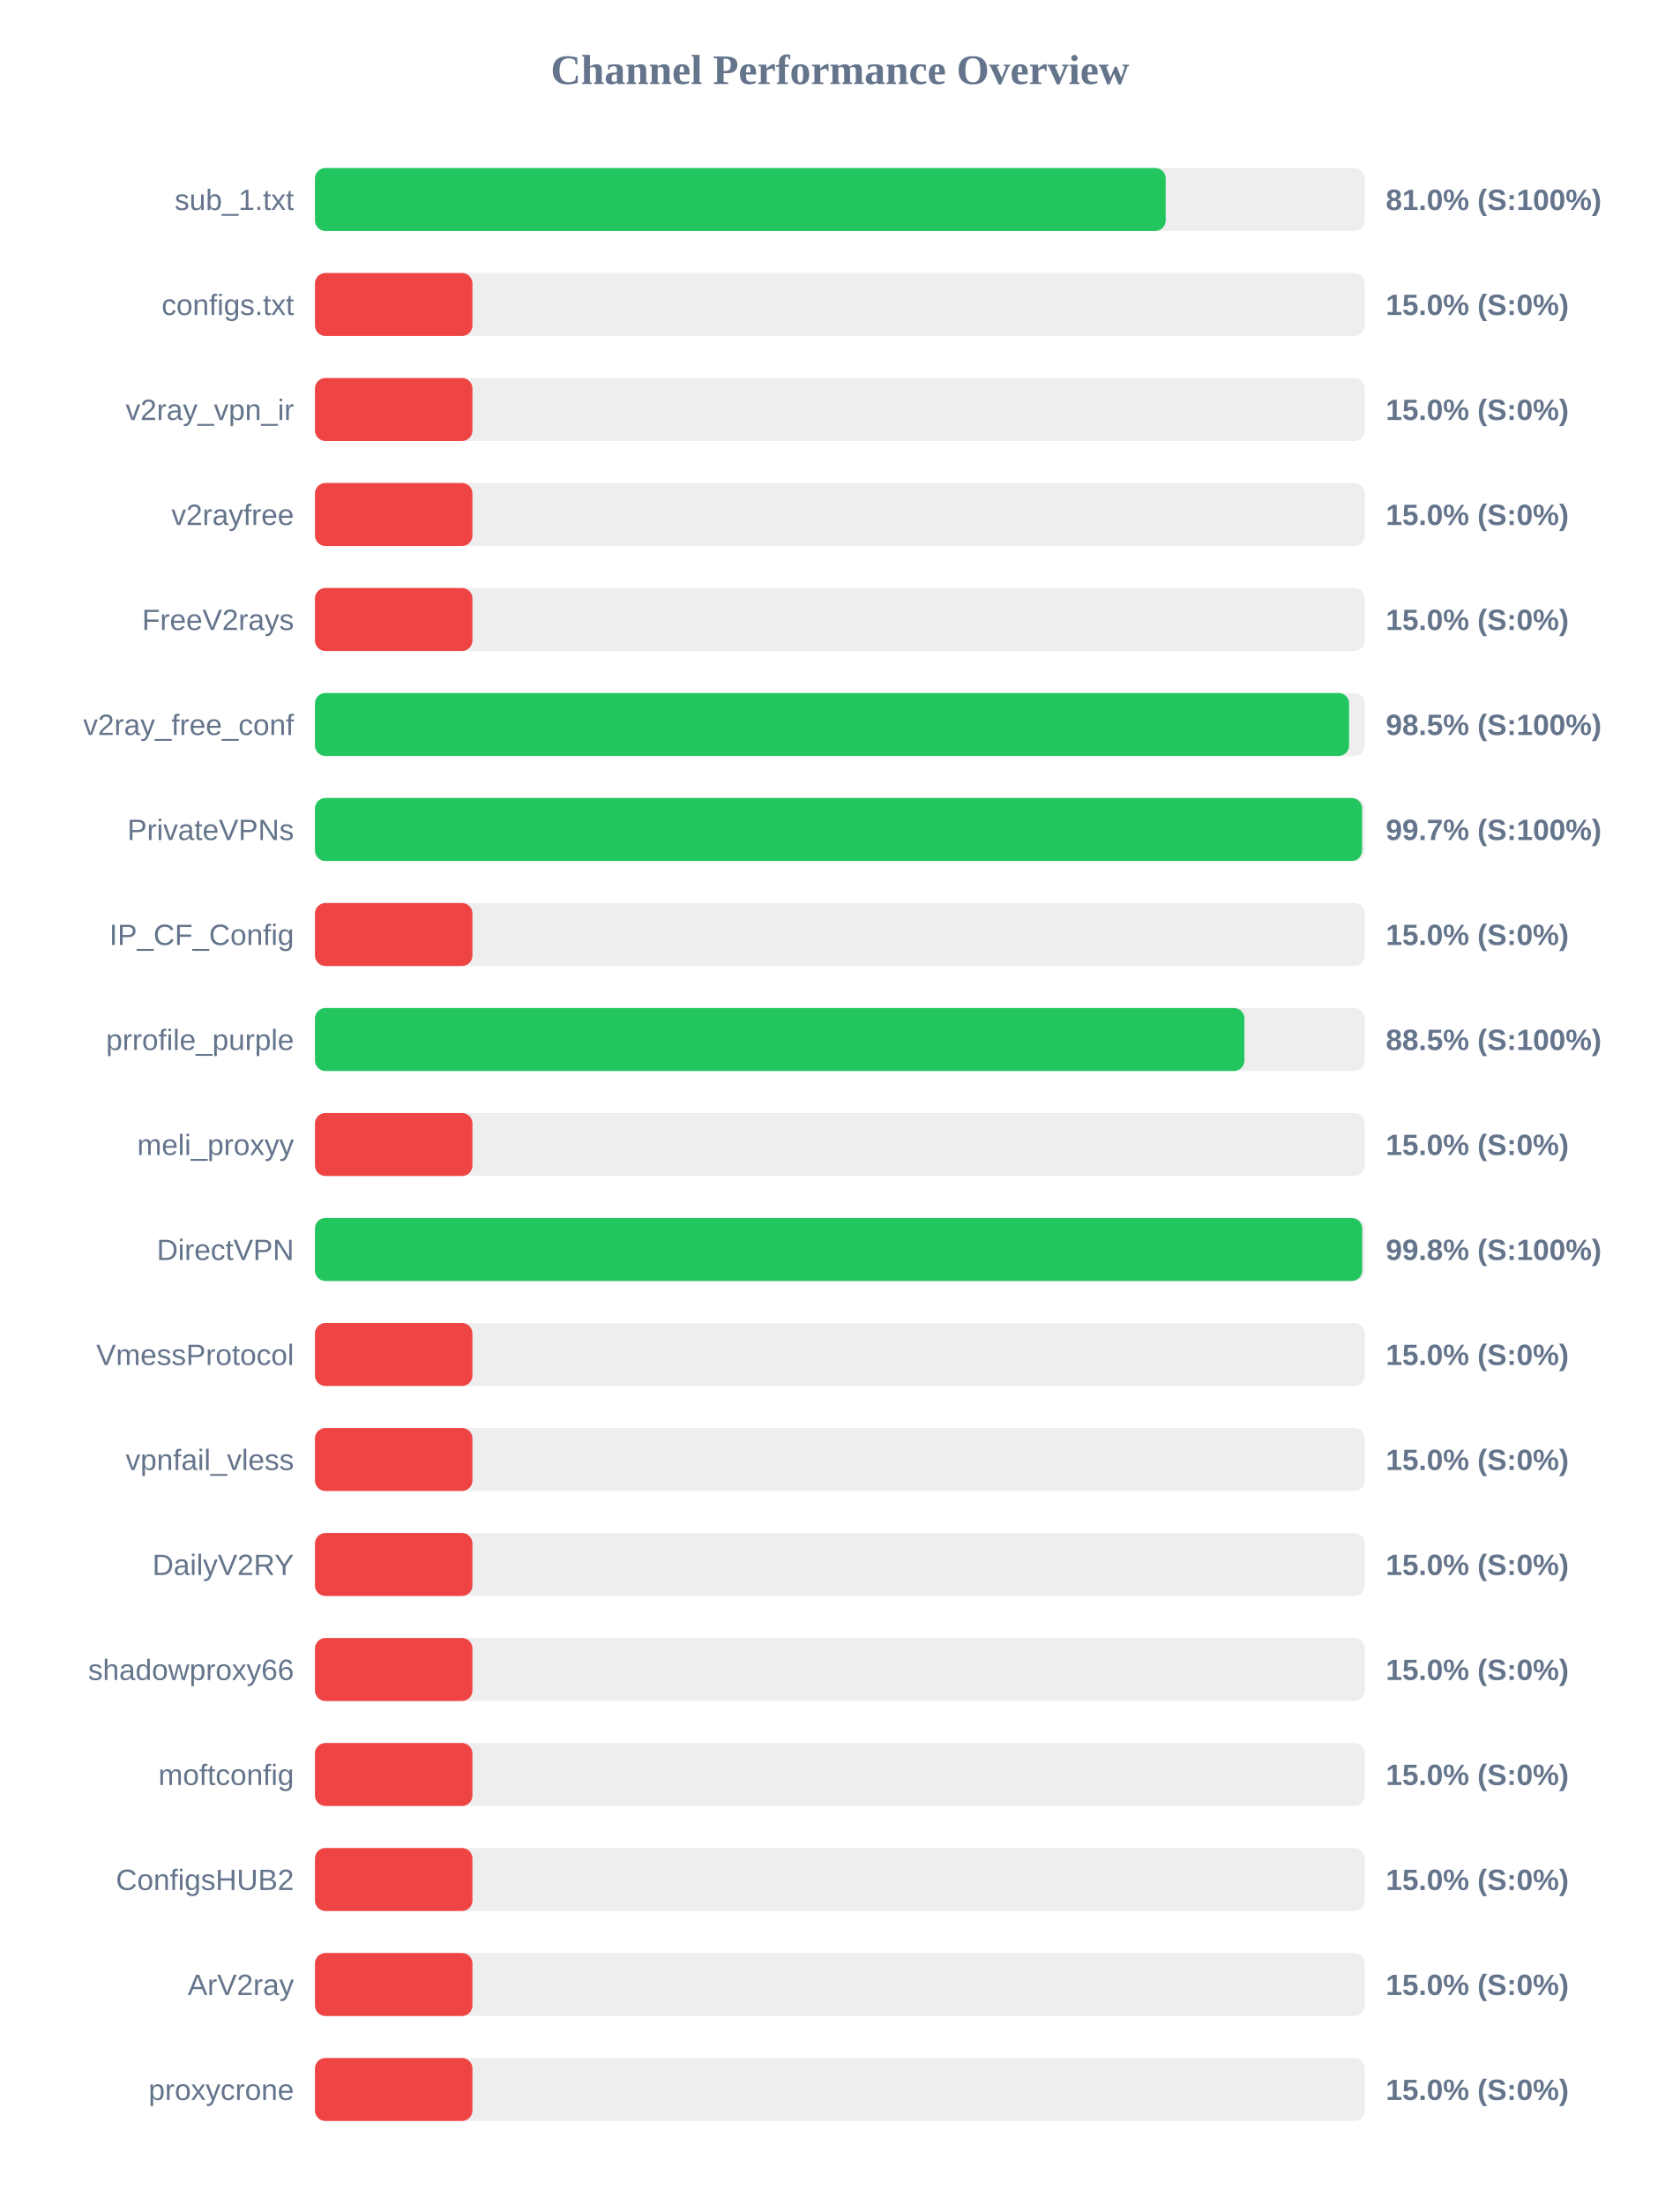
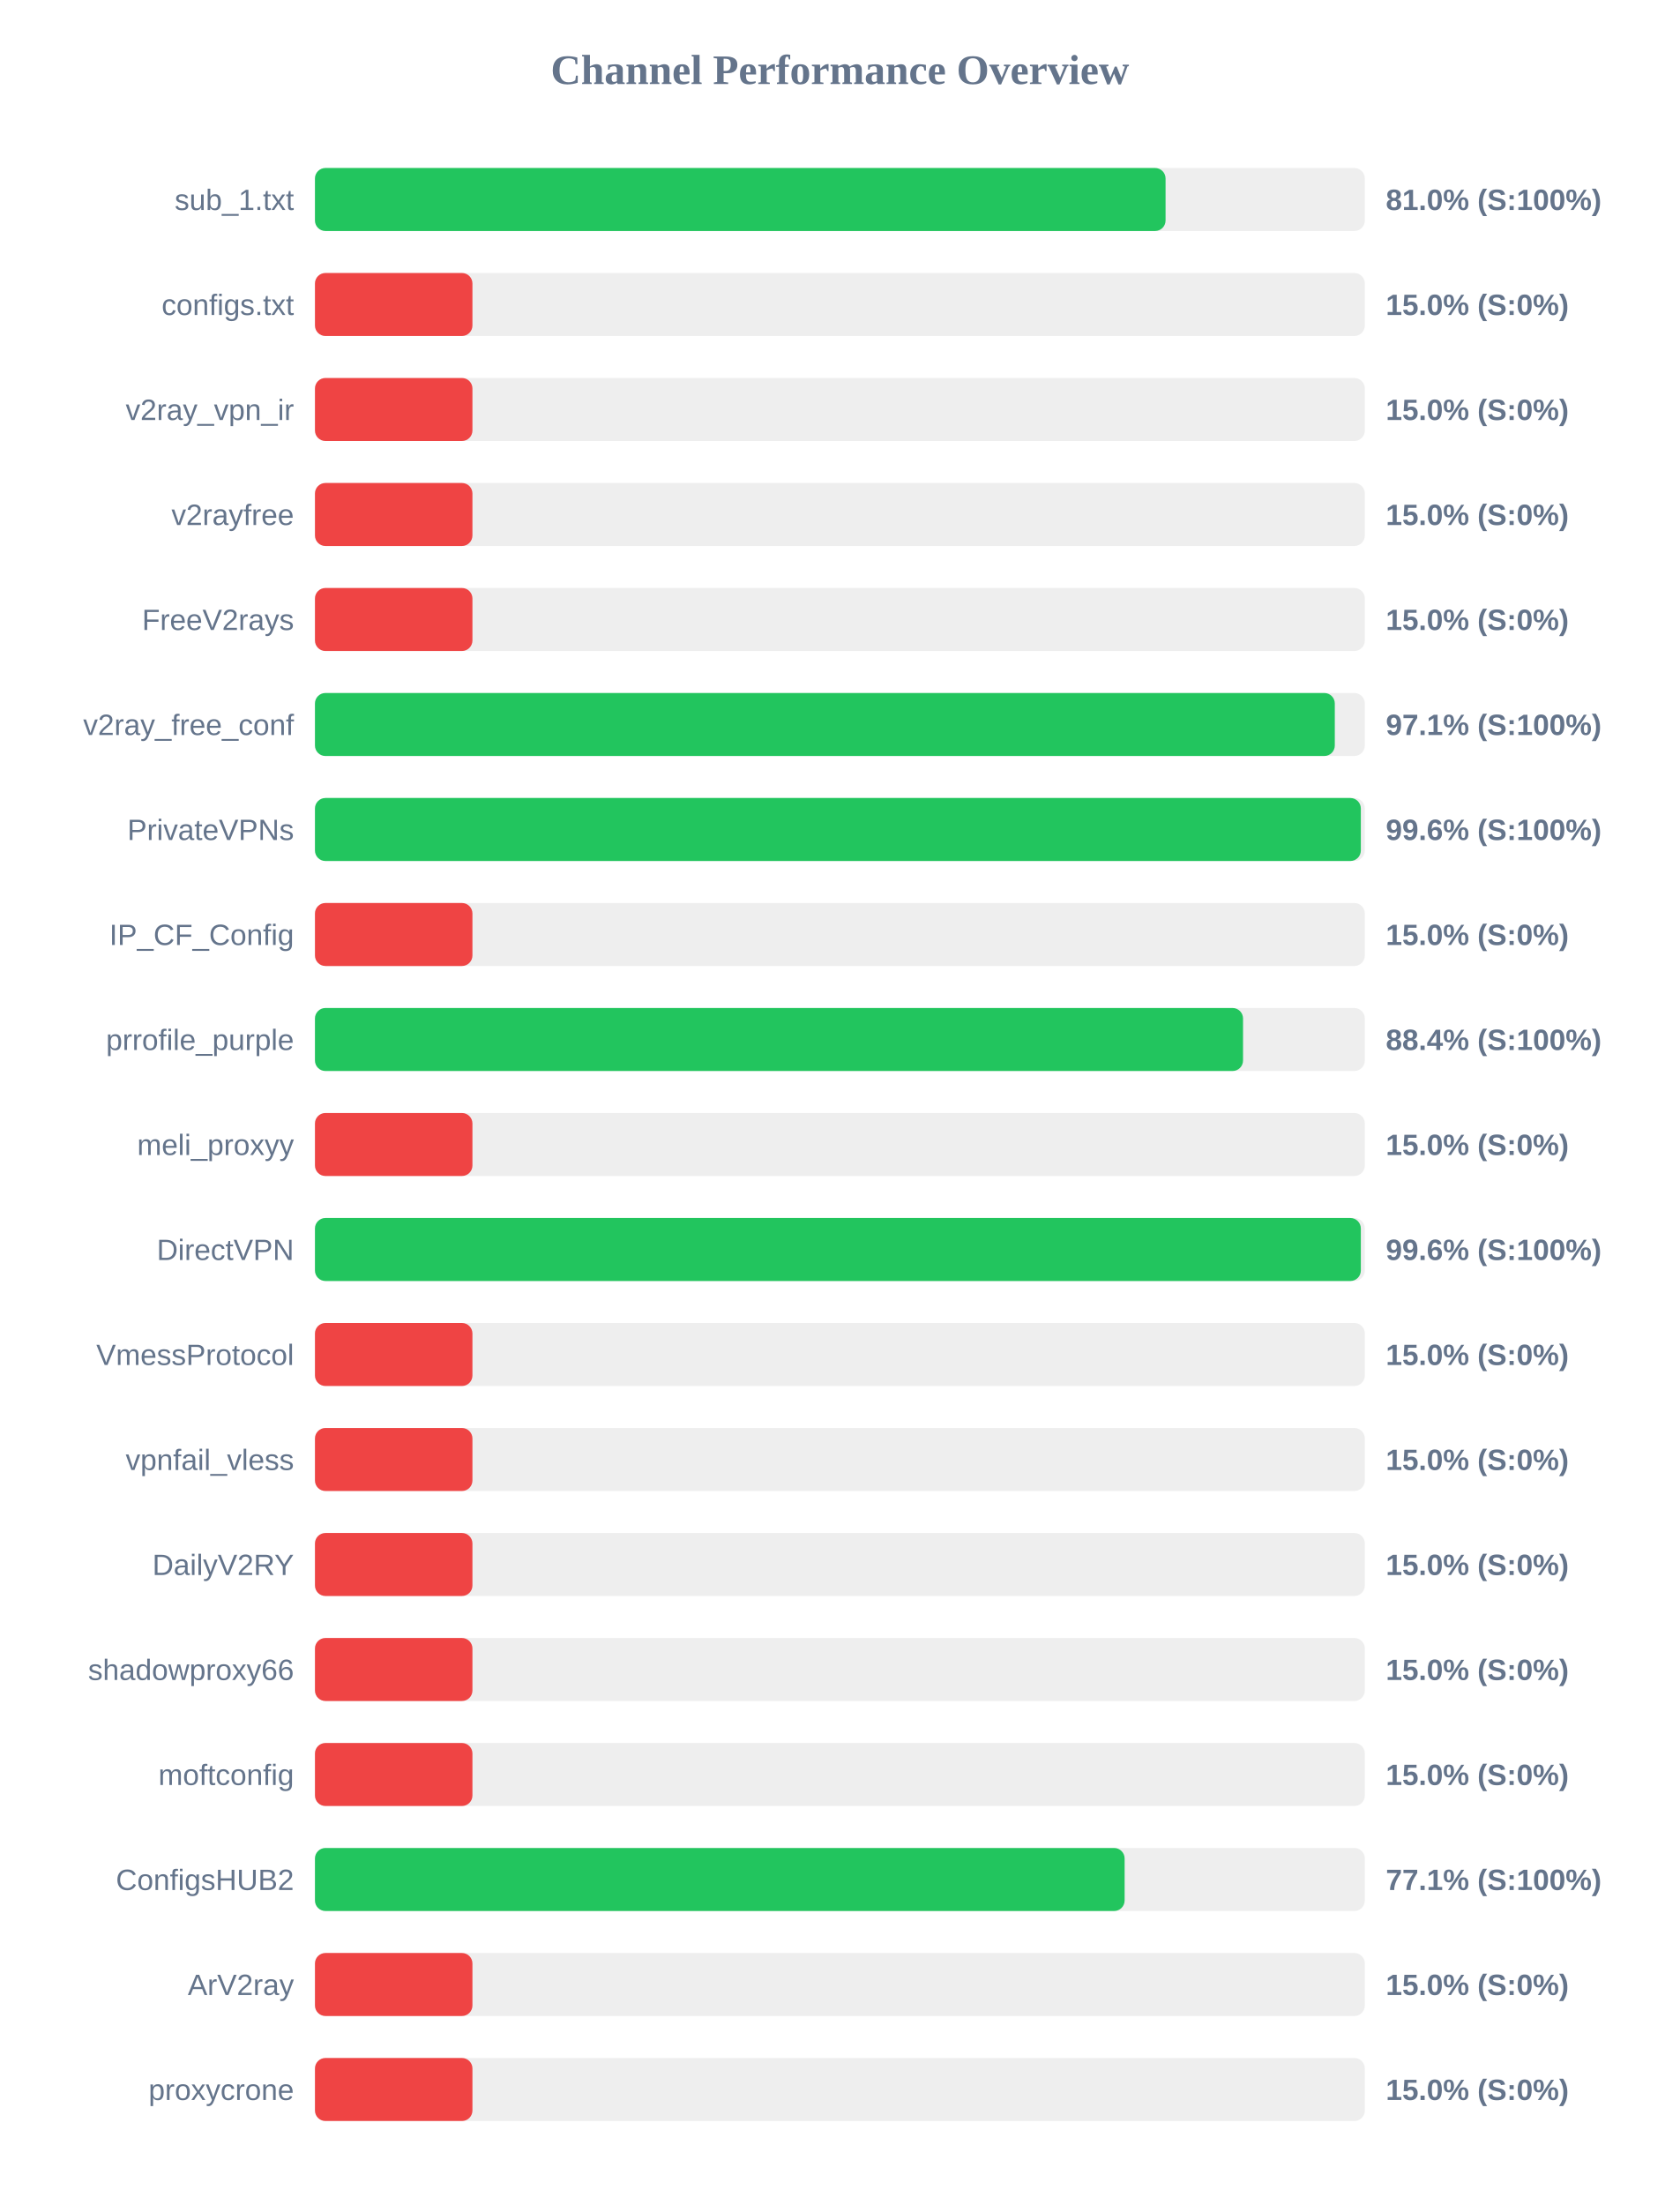
<svg xmlns="http://www.w3.org/2000/svg" width="800" height="1050" version="1.1">
  <style>
        .row { font: 14px Arial; fill: #64748b; }
        .score { font: bold 14px Arial; fill: #64748b; }
    </style>
  <text x="400" y="40" text-anchor="middle" font-size="20px" font-weight="bold" fill="#64748b">Channel Performance Overview</text>
  <rect x="150" y="80" width="500" height="30" fill="#eee" rx="5" />
-   <rect x="150" y="80" width="405.15" height="30" fill="#22c55e" rx="5" />
+   <rect x="150" y="80" width="405.1" height="30" fill="#22c55e" rx="5" />
  <text x="140" y="100" text-anchor="end" class="row">sub_1.txt</text>
  <text x="660" y="100" text-anchor="start" class="score">81.0% (S:100%)</text>
  <rect x="150" y="130" width="500" height="30" fill="#eee" rx="5" />
  <rect x="150" y="130" width="75.0" height="30" fill="#ef4444" rx="5" />
  <text x="140" y="150" text-anchor="end" class="row">configs.txt</text>
  <text x="660" y="150" text-anchor="start" class="score">15.0% (S:0%)</text>
  <rect x="150" y="180" width="500" height="30" fill="#eee" rx="5" />
  <rect x="150" y="180" width="75.0" height="30" fill="#ef4444" rx="5" />
  <text x="140" y="200" text-anchor="end" class="row">v2ray_vpn_ir</text>
  <text x="660" y="200" text-anchor="start" class="score">15.0% (S:0%)</text>
  <rect x="150" y="230" width="500" height="30" fill="#eee" rx="5" />
  <rect x="150" y="230" width="75.0" height="30" fill="#ef4444" rx="5" />
  <text x="140" y="250" text-anchor="end" class="row">v2rayfree</text>
  <text x="660" y="250" text-anchor="start" class="score">15.0% (S:0%)</text>
  <rect x="150" y="280" width="500" height="30" fill="#eee" rx="5" />
  <rect x="150" y="280" width="75.0" height="30" fill="#ef4444" rx="5" />
  <text x="140" y="300" text-anchor="end" class="row">FreeV2rays</text>
  <text x="660" y="300" text-anchor="start" class="score">15.0% (S:0%)</text>
  <rect x="150" y="330" width="500" height="30" fill="#eee" rx="5" />
-   <rect x="150" y="330" width="492.5" height="30" fill="#22c55e" rx="5" />
+   <rect x="150" y="330" width="485.7" height="30" fill="#22c55e" rx="5" />
  <text x="140" y="350" text-anchor="end" class="row">v2ray_free_conf</text>
-   <text x="660" y="350" text-anchor="start" class="score">98.5% (S:100%)</text>
+   <text x="660" y="350" text-anchor="start" class="score">97.1% (S:100%)</text>
  <rect x="150" y="380" width="500" height="30" fill="#eee" rx="5" />
-   <rect x="150" y="380" width="498.7" height="30" fill="#22c55e" rx="5" />
+   <rect x="150" y="380" width="498.1" height="30" fill="#22c55e" rx="5" />
  <text x="140" y="400" text-anchor="end" class="row">PrivateVPNs</text>
-   <text x="660" y="400" text-anchor="start" class="score">99.7% (S:100%)</text>
+   <text x="660" y="400" text-anchor="start" class="score">99.6% (S:100%)</text>
  <rect x="150" y="430" width="500" height="30" fill="#eee" rx="5" />
  <rect x="150" y="430" width="75.0" height="30" fill="#ef4444" rx="5" />
  <text x="140" y="450" text-anchor="end" class="row">IP_CF_Config</text>
  <text x="660" y="450" text-anchor="start" class="score">15.0% (S:0%)</text>
  <rect x="150" y="480" width="500" height="30" fill="#eee" rx="5" />
-   <rect x="150" y="480" width="442.65" height="30" fill="#22c55e" rx="5" />
+   <rect x="150" y="480" width="442.0" height="30" fill="#22c55e" rx="5" />
  <text x="140" y="500" text-anchor="end" class="row">prrofile_purple</text>
-   <text x="660" y="500" text-anchor="start" class="score">88.5% (S:100%)</text>
+   <text x="660" y="500" text-anchor="start" class="score">88.4% (S:100%)</text>
  <rect x="150" y="530" width="500" height="30" fill="#eee" rx="5" />
  <rect x="150" y="530" width="75.0" height="30" fill="#ef4444" rx="5" />
  <text x="140" y="550" text-anchor="end" class="row">meli_proxyy</text>
  <text x="660" y="550" text-anchor="start" class="score">15.0% (S:0%)</text>
  <rect x="150" y="580" width="500" height="30" fill="#eee" rx="5" />
-   <rect x="150" y="580" width="498.75" height="30" fill="#22c55e" rx="5" />
+   <rect x="150" y="580" width="498.1" height="30" fill="#22c55e" rx="5" />
  <text x="140" y="600" text-anchor="end" class="row">DirectVPN</text>
-   <text x="660" y="600" text-anchor="start" class="score">99.8% (S:100%)</text>
+   <text x="660" y="600" text-anchor="start" class="score">99.6% (S:100%)</text>
  <rect x="150" y="630" width="500" height="30" fill="#eee" rx="5" />
  <rect x="150" y="630" width="75.0" height="30" fill="#ef4444" rx="5" />
  <text x="140" y="650" text-anchor="end" class="row">VmessProtocol</text>
  <text x="660" y="650" text-anchor="start" class="score">15.0% (S:0%)</text>
  <rect x="150" y="680" width="500" height="30" fill="#eee" rx="5" />
  <rect x="150" y="680" width="75.0" height="30" fill="#ef4444" rx="5" />
  <text x="140" y="700" text-anchor="end" class="row">vpnfail_vless</text>
  <text x="660" y="700" text-anchor="start" class="score">15.0% (S:0%)</text>
  <rect x="150" y="730" width="500" height="30" fill="#eee" rx="5" />
  <rect x="150" y="730" width="75.0" height="30" fill="#ef4444" rx="5" />
  <text x="140" y="750" text-anchor="end" class="row">DailyV2RY</text>
  <text x="660" y="750" text-anchor="start" class="score">15.0% (S:0%)</text>
  <rect x="150" y="780" width="500" height="30" fill="#eee" rx="5" />
  <rect x="150" y="780" width="75.0" height="30" fill="#ef4444" rx="5" />
  <text x="140" y="800" text-anchor="end" class="row">shadowproxy66</text>
  <text x="660" y="800" text-anchor="start" class="score">15.0% (S:0%)</text>
  <rect x="150" y="830" width="500" height="30" fill="#eee" rx="5" />
  <rect x="150" y="830" width="75.0" height="30" fill="#ef4444" rx="5" />
  <text x="140" y="850" text-anchor="end" class="row">moftconfig</text>
  <text x="660" y="850" text-anchor="start" class="score">15.0% (S:0%)</text>
  <rect x="150" y="880" width="500" height="30" fill="#eee" rx="5" />
-   <rect x="150" y="880" width="75.0" height="30" fill="#ef4444" rx="5" />
+   <rect x="150" y="880" width="385.6" height="30" fill="#22c55e" rx="5" />
  <text x="140" y="900" text-anchor="end" class="row">ConfigsHUB2</text>
-   <text x="660" y="900" text-anchor="start" class="score">15.0% (S:0%)</text>
+   <text x="660" y="900" text-anchor="start" class="score">77.1% (S:100%)</text>
  <rect x="150" y="930" width="500" height="30" fill="#eee" rx="5" />
  <rect x="150" y="930" width="75.0" height="30" fill="#ef4444" rx="5" />
  <text x="140" y="950" text-anchor="end" class="row">ArV2ray</text>
  <text x="660" y="950" text-anchor="start" class="score">15.0% (S:0%)</text>
  <rect x="150" y="980" width="500" height="30" fill="#eee" rx="5" />
  <rect x="150" y="980" width="75.0" height="30" fill="#ef4444" rx="5" />
  <text x="140" y="1000" text-anchor="end" class="row">proxycrone</text>
  <text x="660" y="1000" text-anchor="start" class="score">15.0% (S:0%)</text>
</svg>
